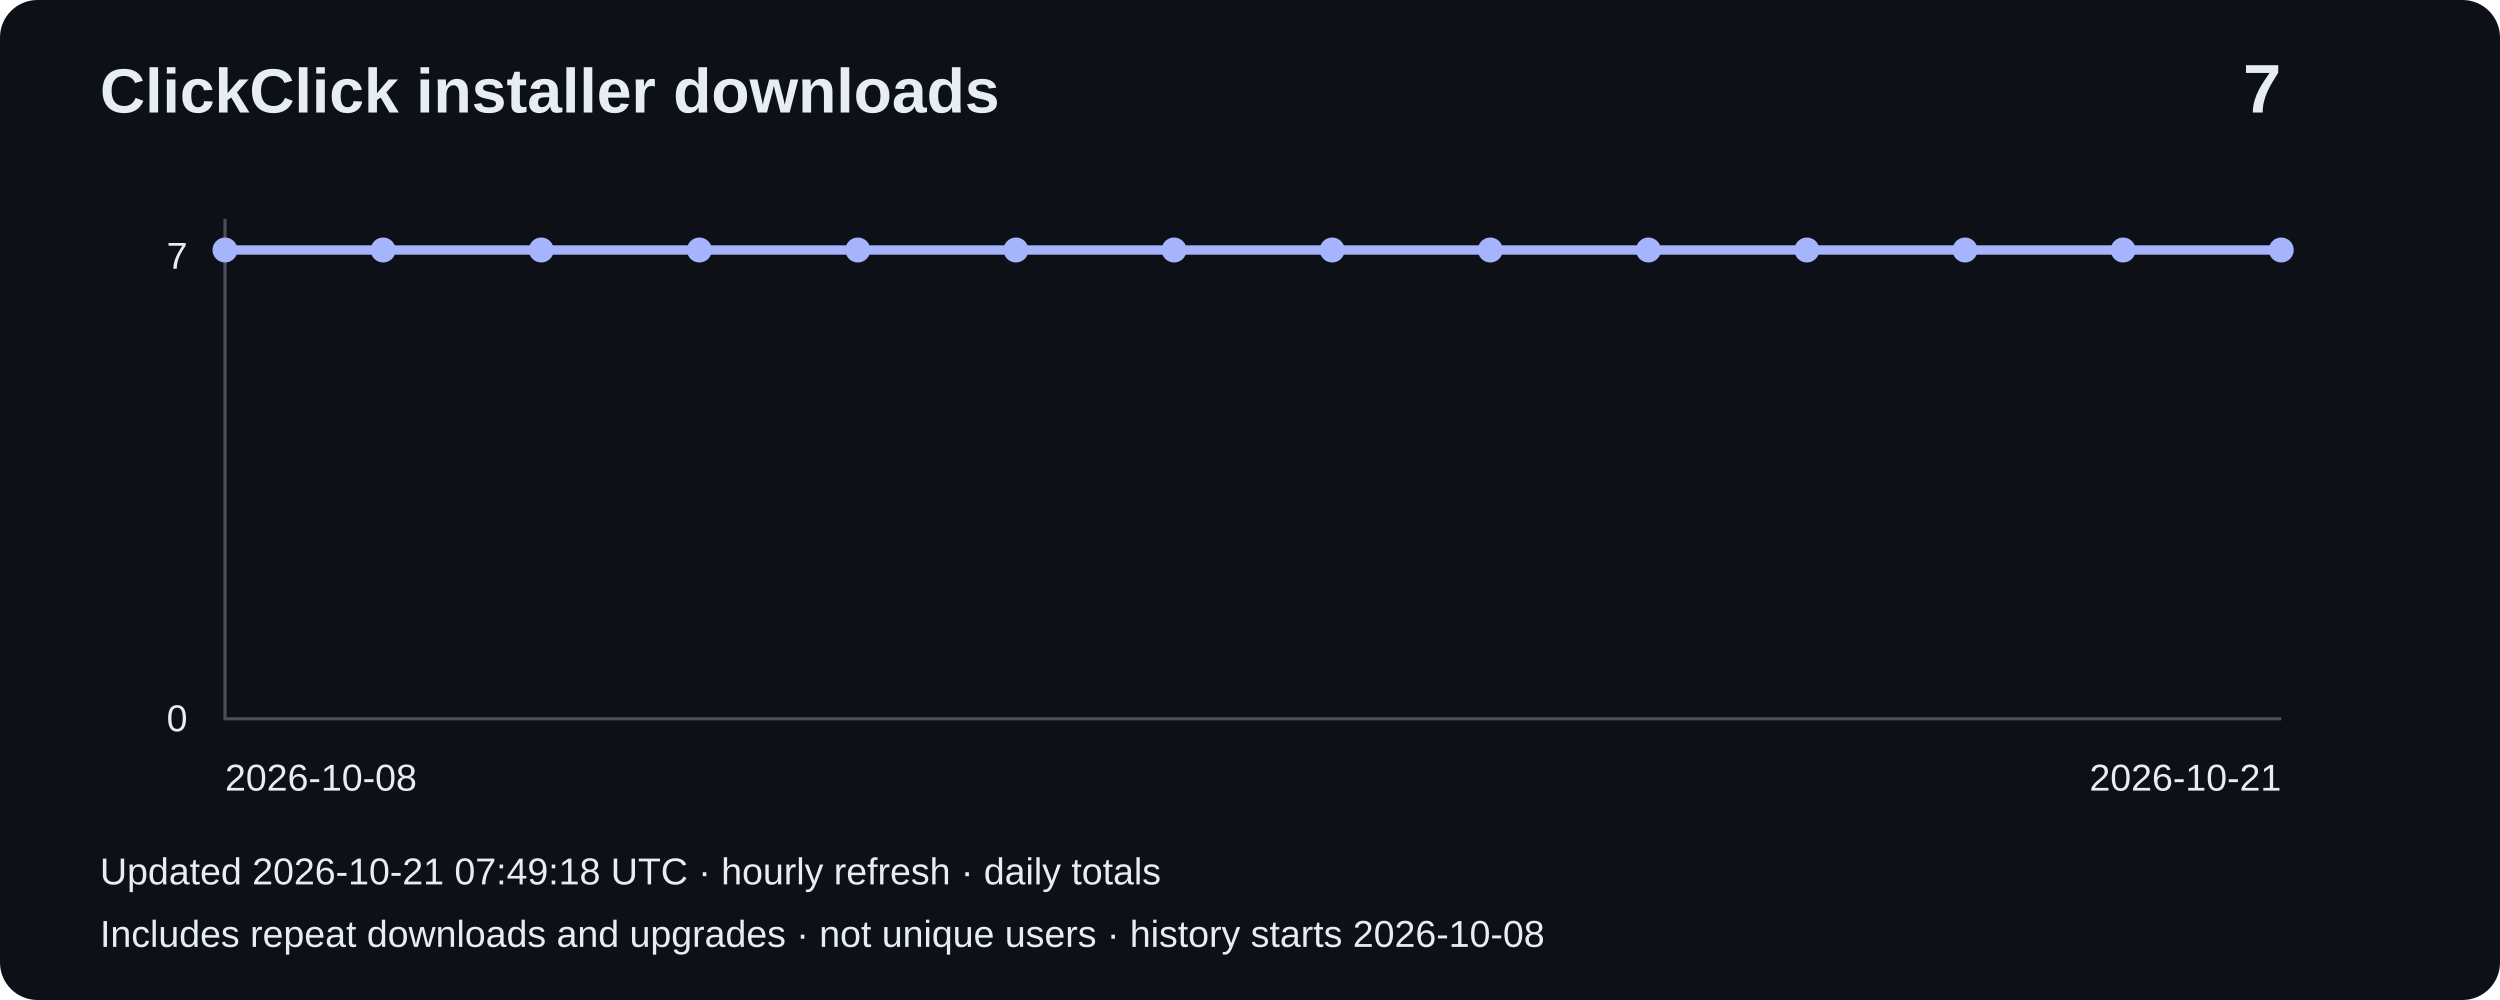
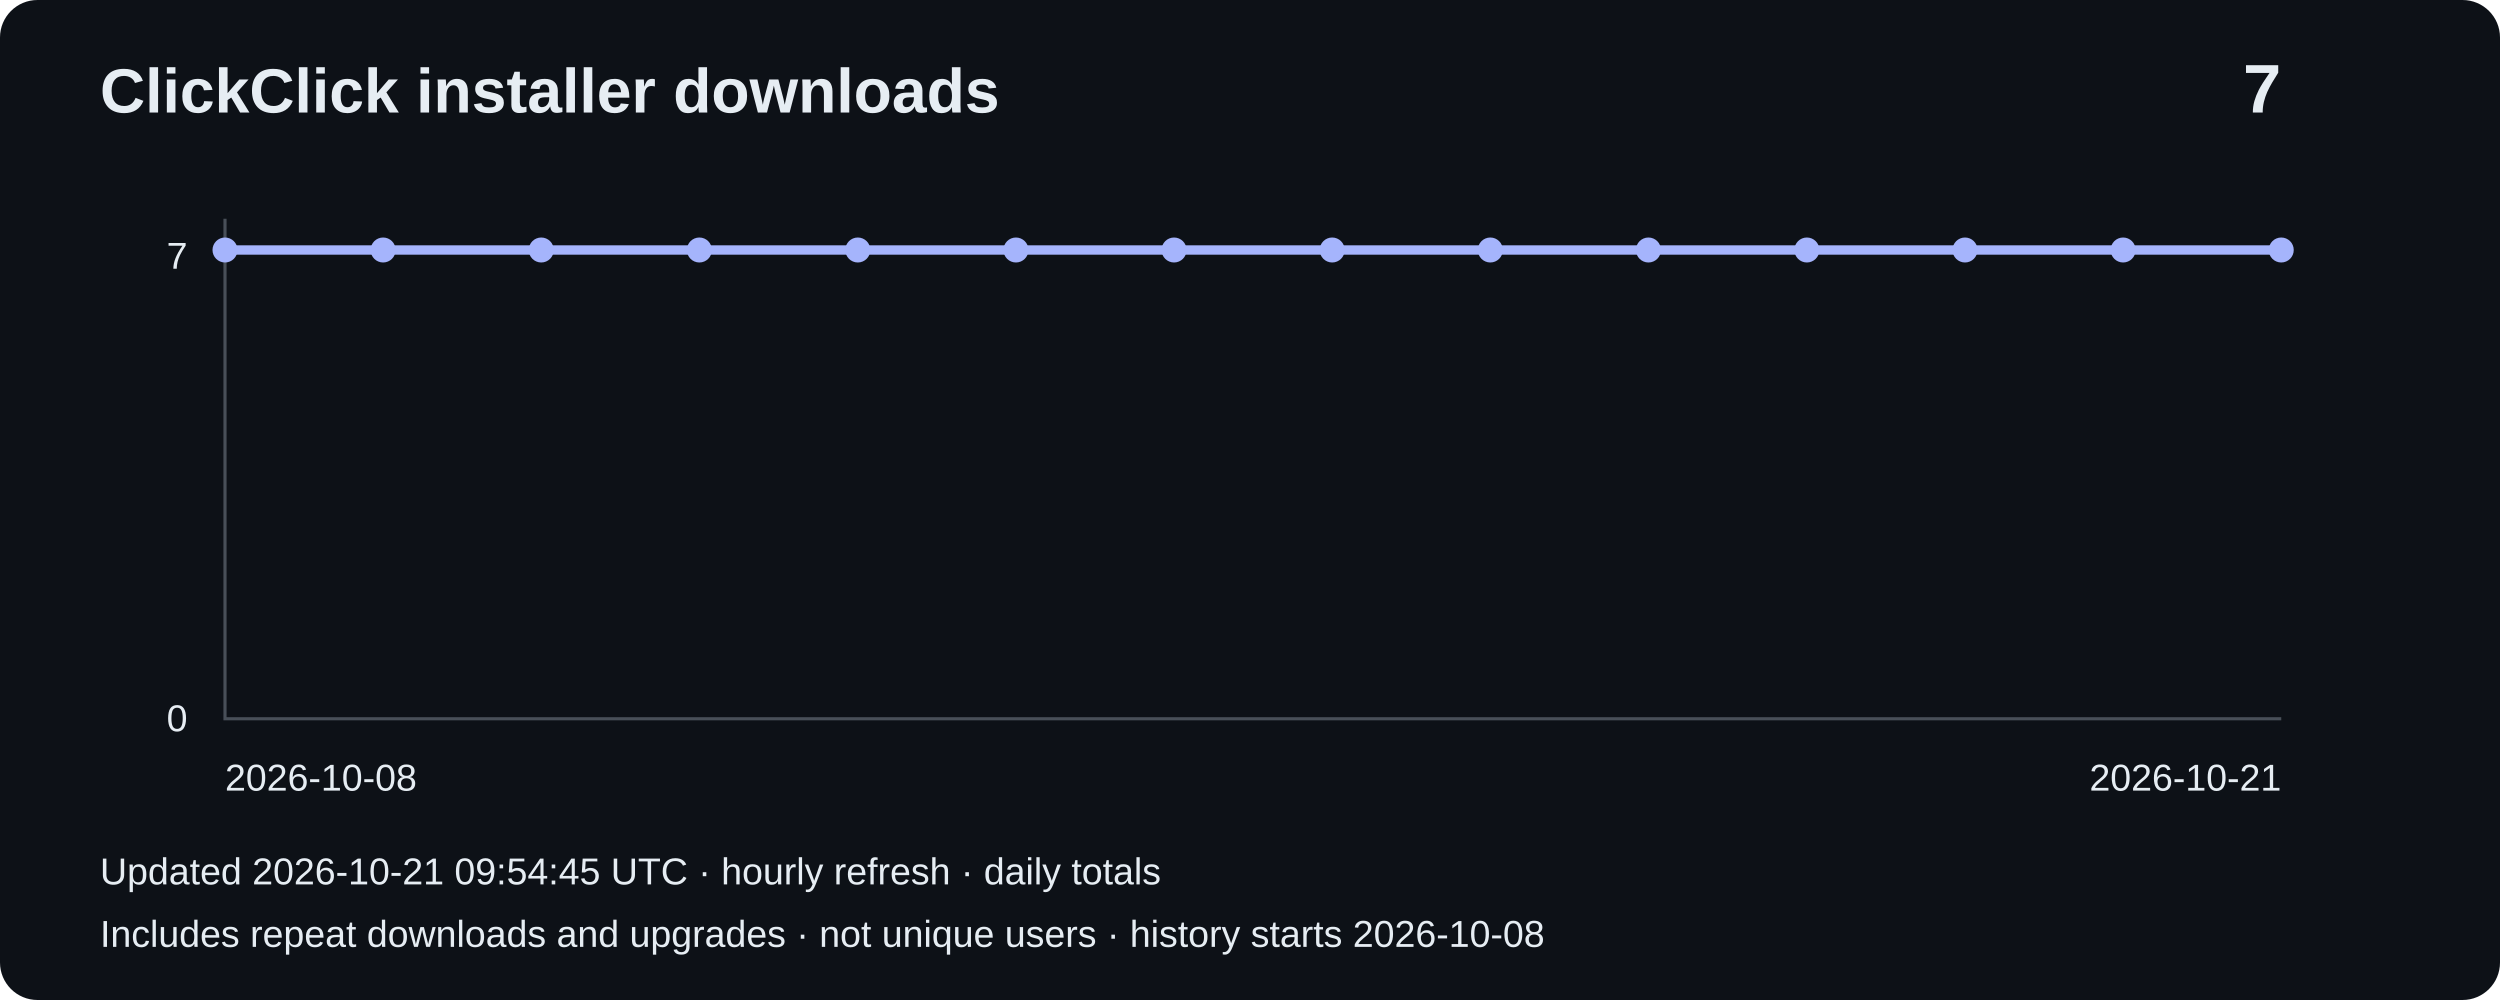
<svg xmlns="http://www.w3.org/2000/svg" width="800" height="320" viewBox="0 0 800 320" role="img" aria-label="Installer downloads: 7">
  <rect width="800" height="320" rx="12" fill="#0d1117" />
  <g font-family="Arial,sans-serif" fill="#e6edf3">
    <text x="32" y="36" font-size="20" font-weight="bold">ClickClick installer downloads</text>
    <text x="730" y="36" font-size="22" text-anchor="end" font-weight="bold">7</text>
    <path d="M72 70V230H730" fill="none" stroke="#484f58" />
    <text x="60" y="86" text-anchor="end" font-size="12">7</text>
    <text x="60" y="234" text-anchor="end" font-size="12">0</text>
    <polyline points="72.0,80.0 122.6,80.0 173.2,80.0 223.8,80.0 274.5,80.0 325.1,80.0 375.7,80.0 426.3,80.0 476.9,80.0 527.5,80.0 578.2,80.0 628.8,80.0 679.4,80.0 730.0,80.0" fill="none" stroke="#a5b4fc" stroke-width="3" />
    <circle cx="72.0" cy="80.0" r="4" fill="#a5b4fc" />
    <circle cx="122.6" cy="80.0" r="4" fill="#a5b4fc" />
    <circle cx="173.2" cy="80.0" r="4" fill="#a5b4fc" />
    <circle cx="223.8" cy="80.0" r="4" fill="#a5b4fc" />
    <circle cx="274.5" cy="80.0" r="4" fill="#a5b4fc" />
    <circle cx="325.1" cy="80.0" r="4" fill="#a5b4fc" />
    <circle cx="375.7" cy="80.0" r="4" fill="#a5b4fc" />
    <circle cx="426.3" cy="80.0" r="4" fill="#a5b4fc" />
    <circle cx="476.9" cy="80.0" r="4" fill="#a5b4fc" />
    <circle cx="527.5" cy="80.0" r="4" fill="#a5b4fc" />
    <circle cx="578.2" cy="80.0" r="4" fill="#a5b4fc" />
    <circle cx="628.8" cy="80.0" r="4" fill="#a5b4fc" />
    <circle cx="679.4" cy="80.0" r="4" fill="#a5b4fc" />
    <circle cx="730.0" cy="80.0" r="4" fill="#a5b4fc" />
    <text x="72" y="253" font-size="12">2026-10-08</text>
    <text x="730" y="253" text-anchor="end" font-size="12">2026-10-21</text>
-     <text x="32" y="283" font-size="12">Updated 2026-10-21 07:49:18 UTC · hourly refresh · daily totals</text>
+     <text x="32" y="283" font-size="12">Updated 2026-10-21 09:54:45 UTC · hourly refresh · daily totals</text>
    <text x="32" y="303" font-size="12">Includes repeat downloads and upgrades · not unique users · history starts 2026-10-08</text>
  </g>
</svg>
